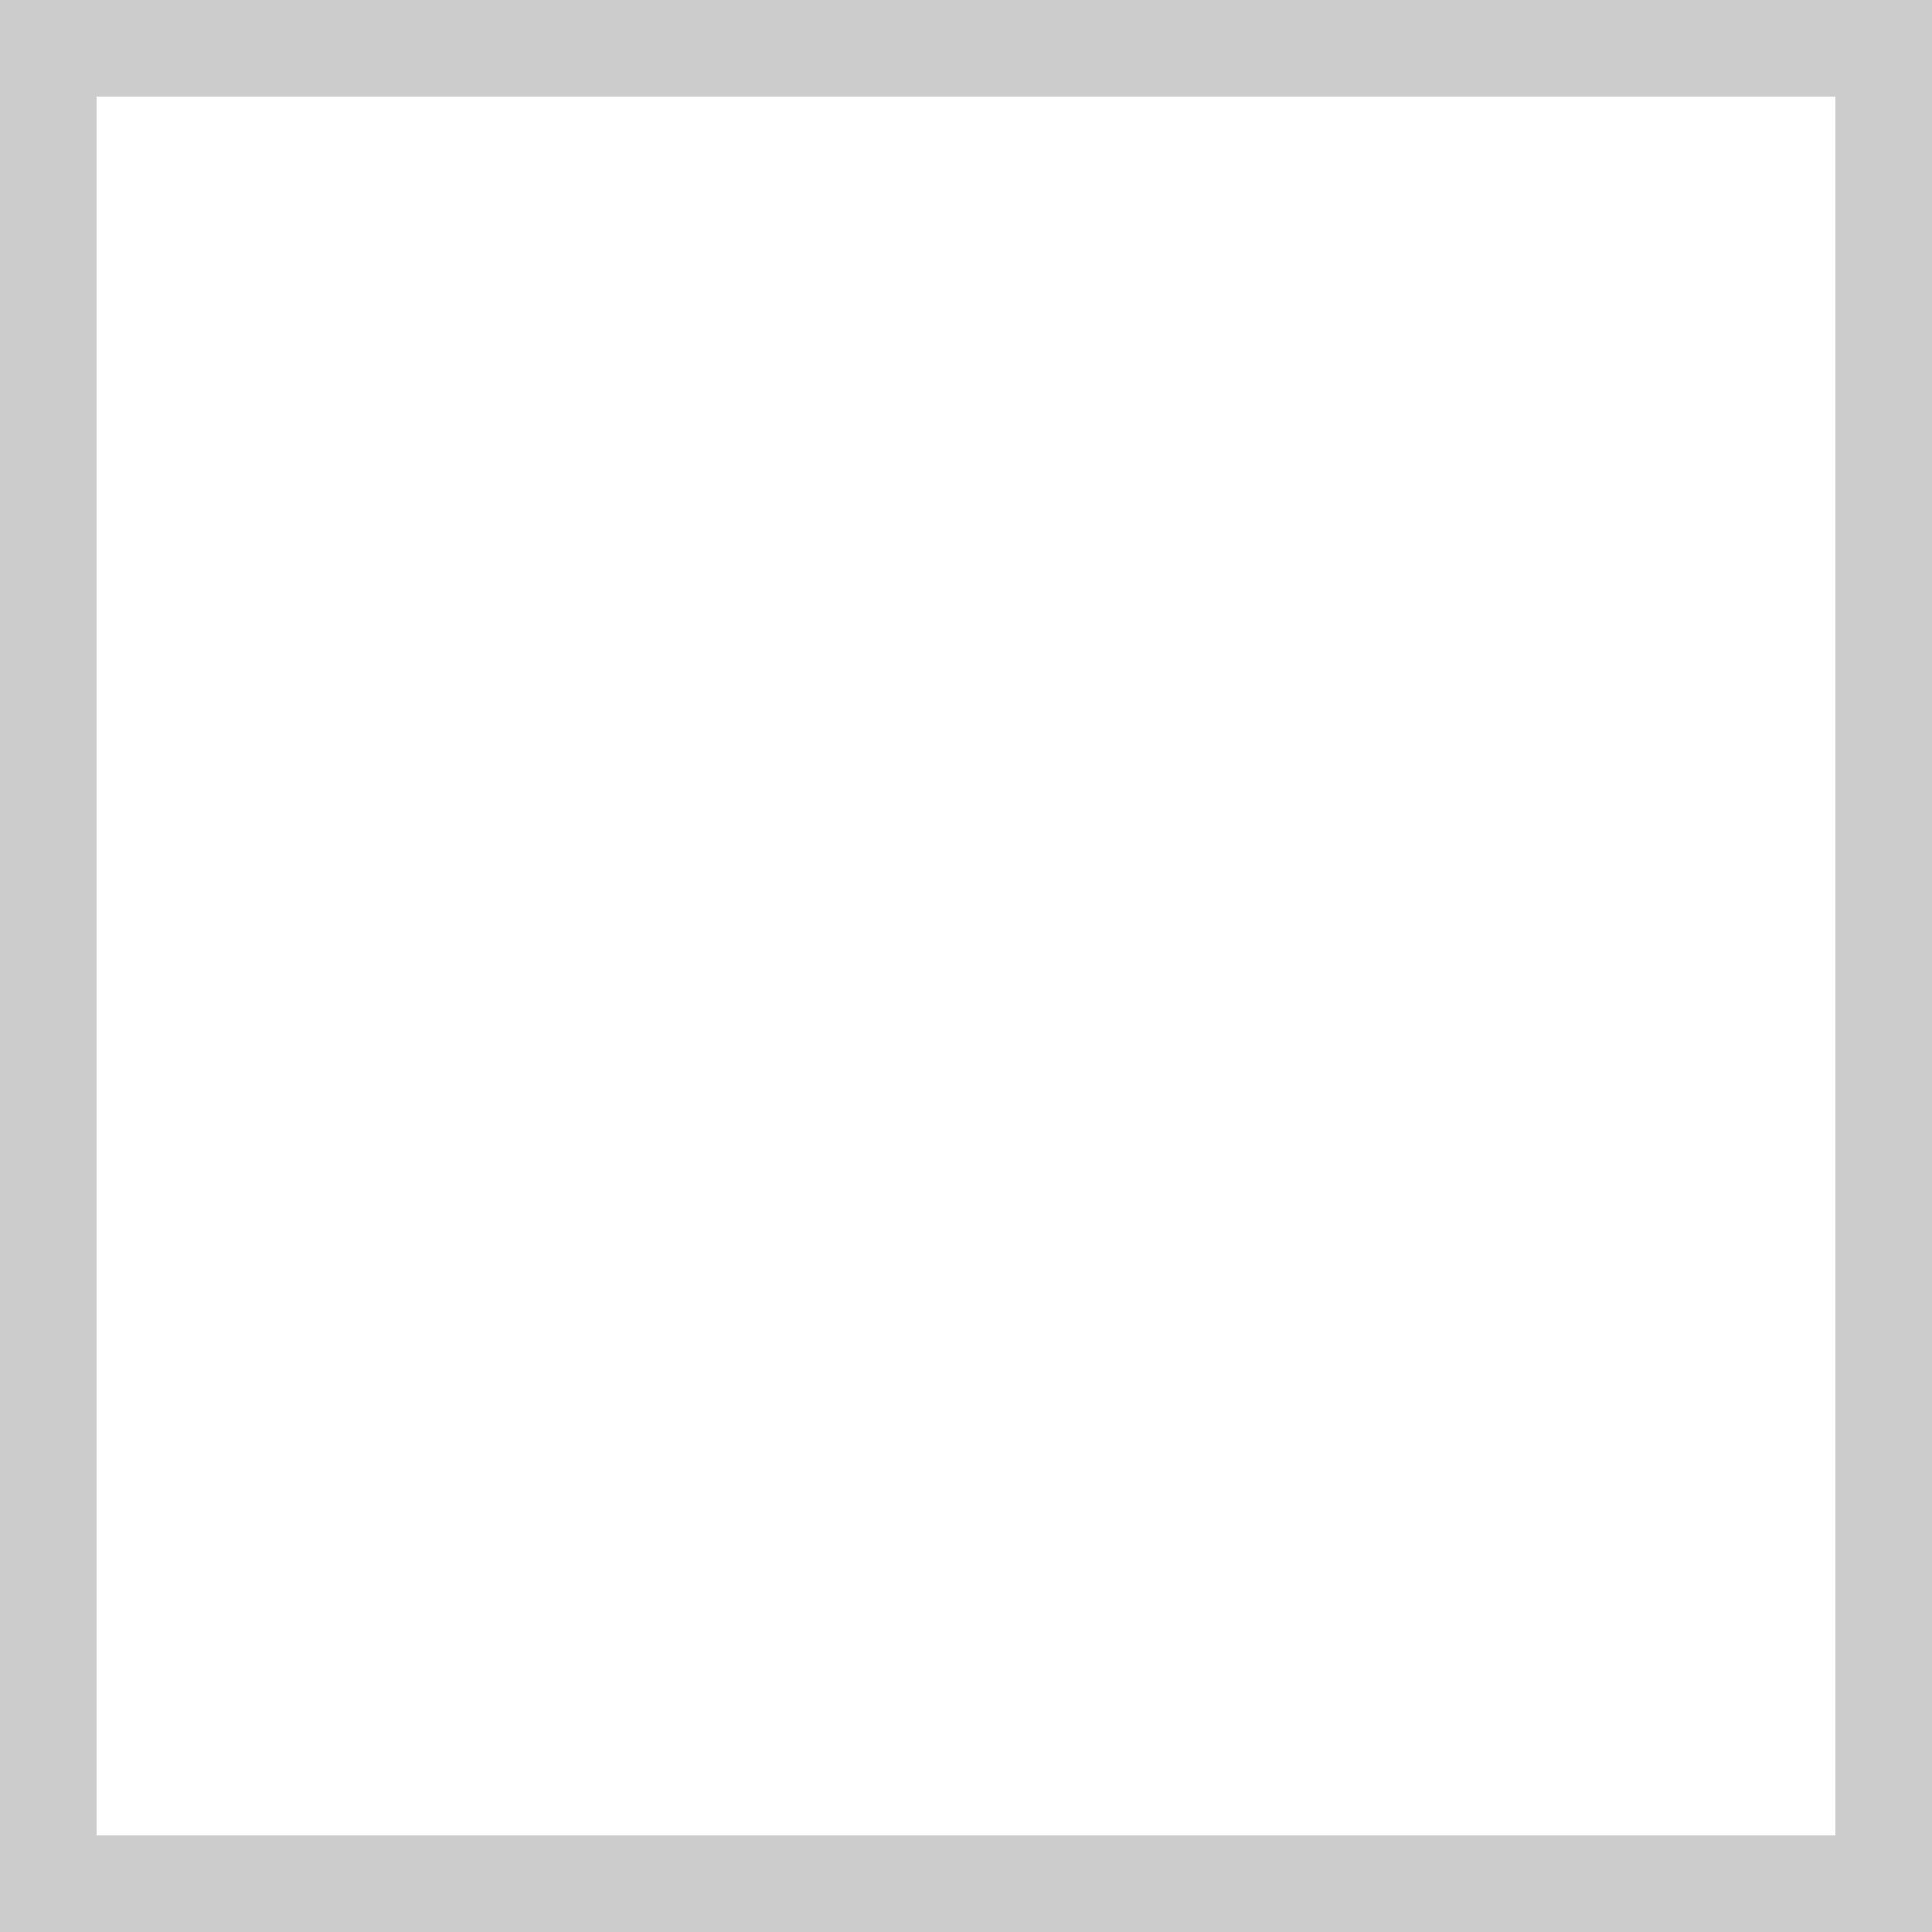
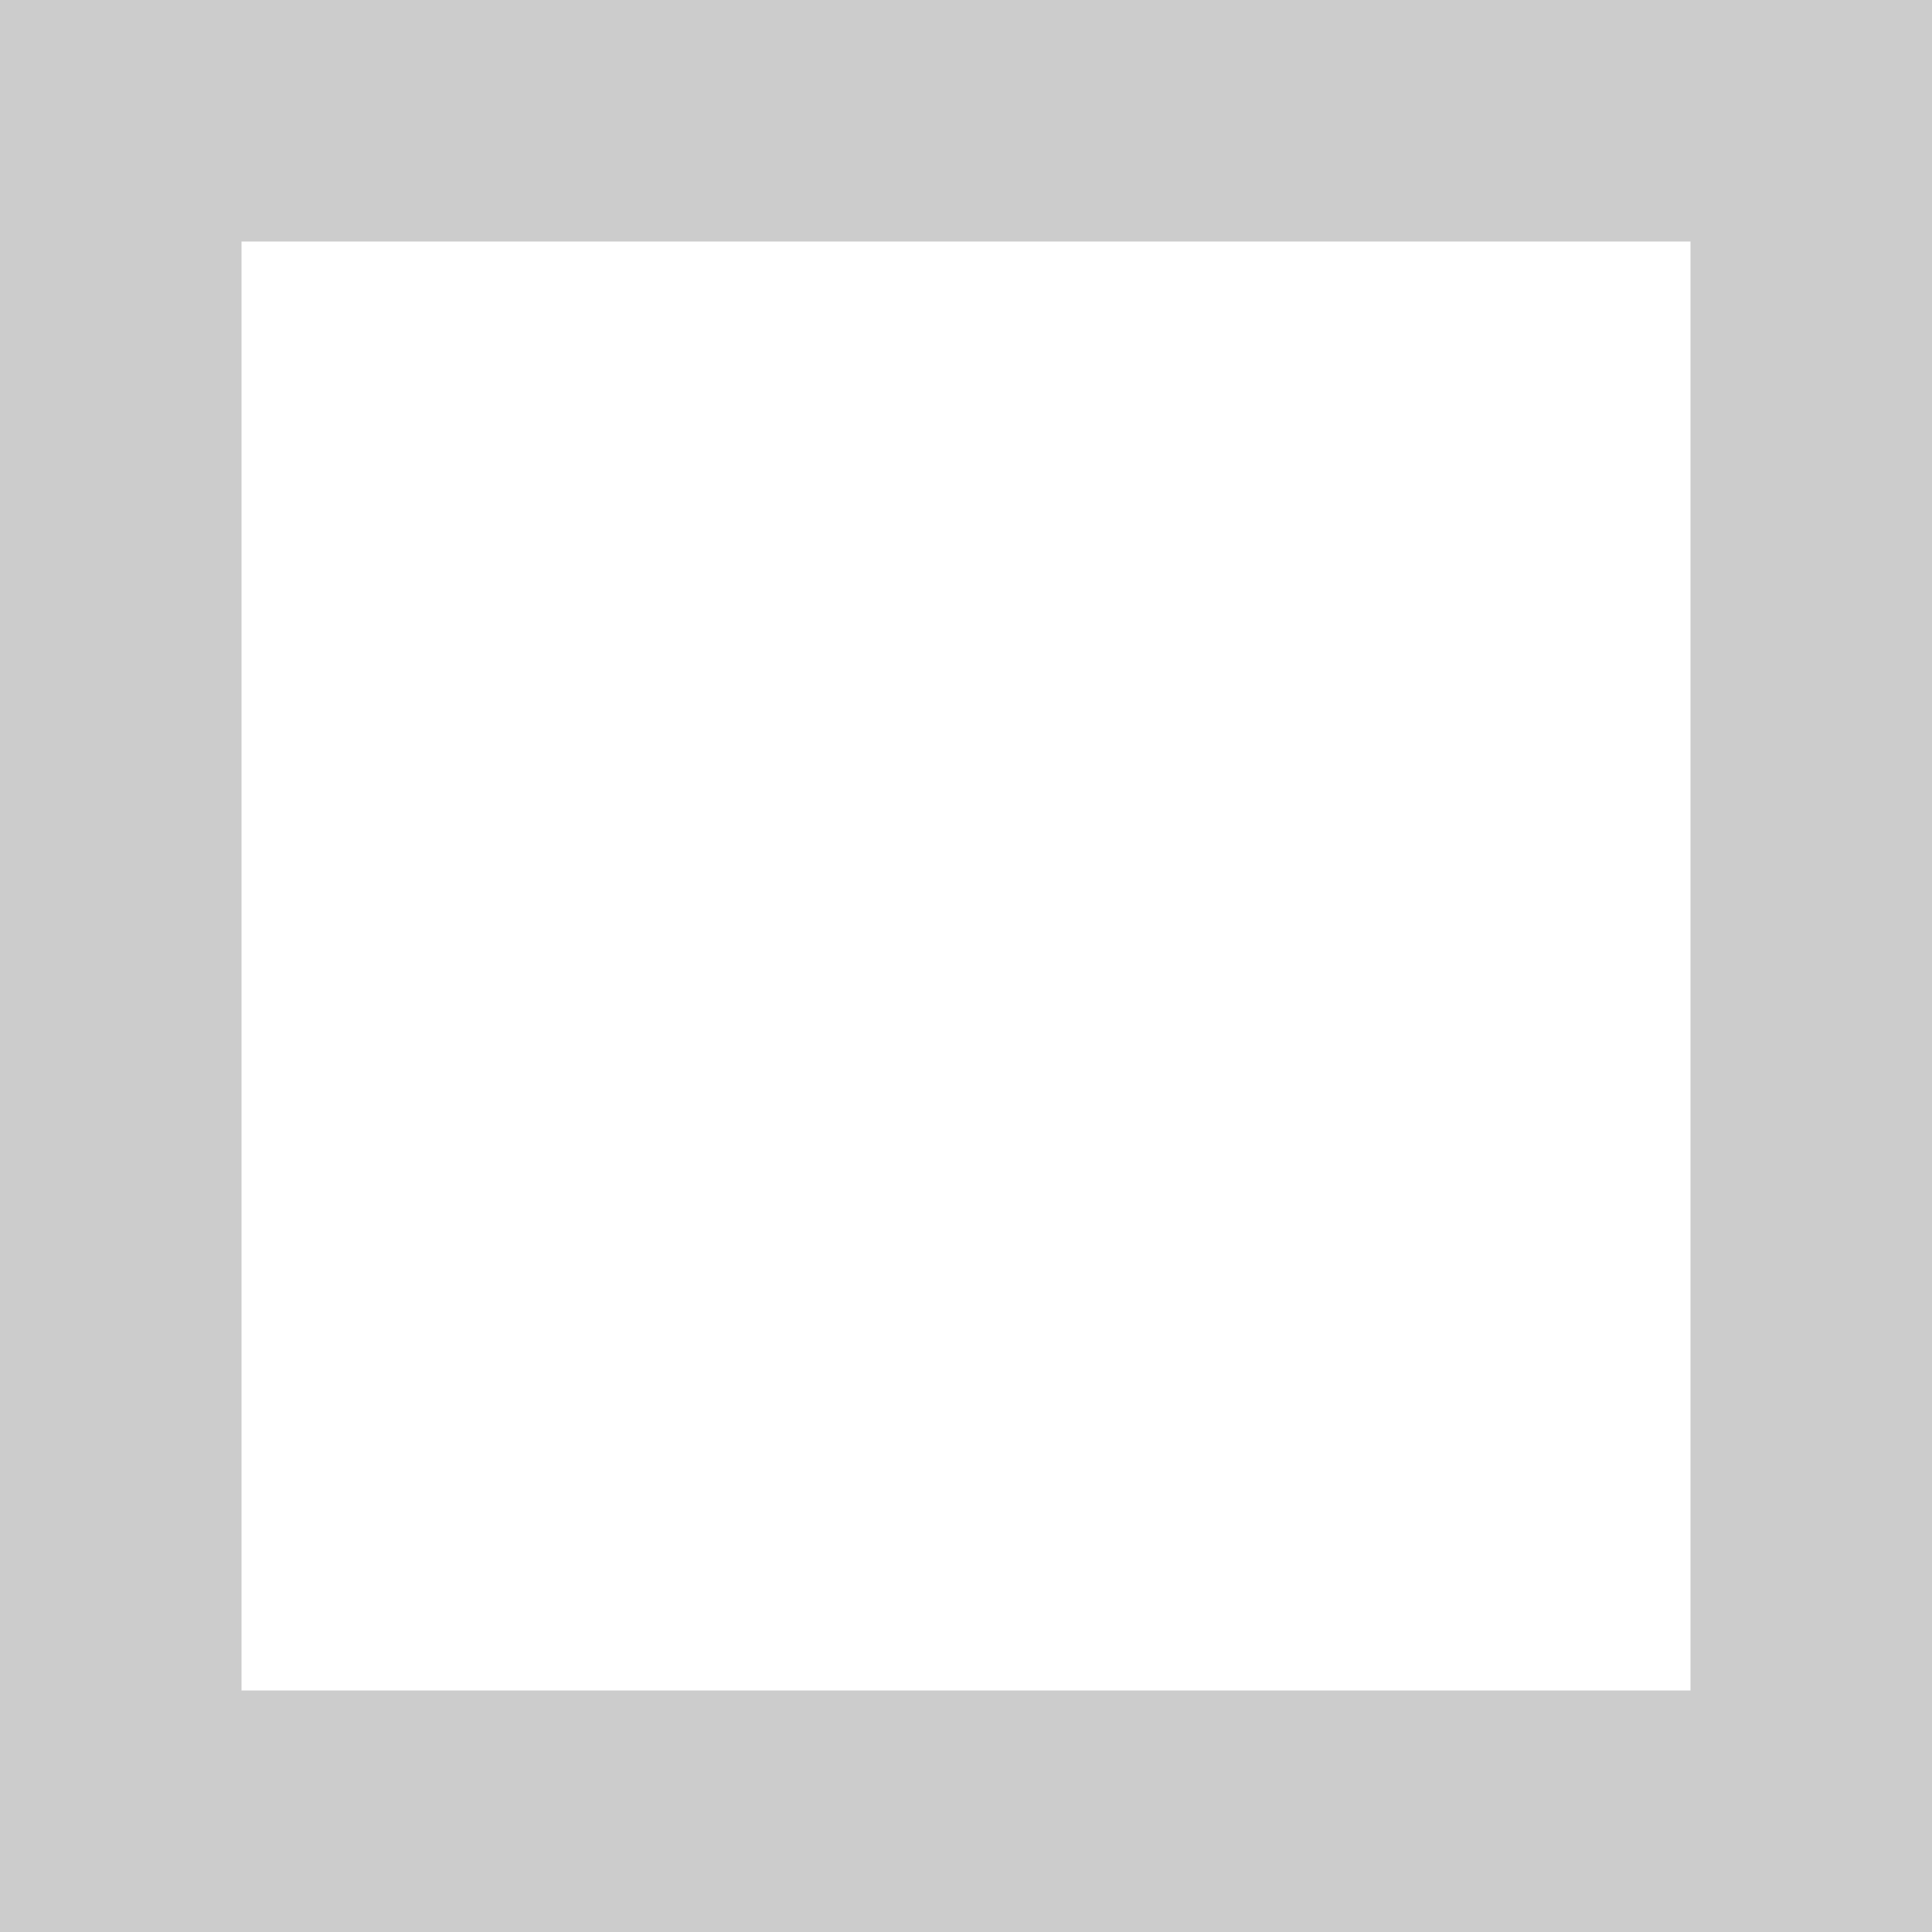
- <svg xmlns="http://www.w3.org/2000/svg" width="20" height="20">
-   <rect width="20" height="20" style="fill:transparent;stroke-width:2;stroke:#ccc" />
+ <svg xmlns="http://www.w3.org/2000/svg" width="12" height="12">
+   <rect width="12" height="12" style="fill:transparent;stroke-width:3;stroke:#ccc" />
</svg>
